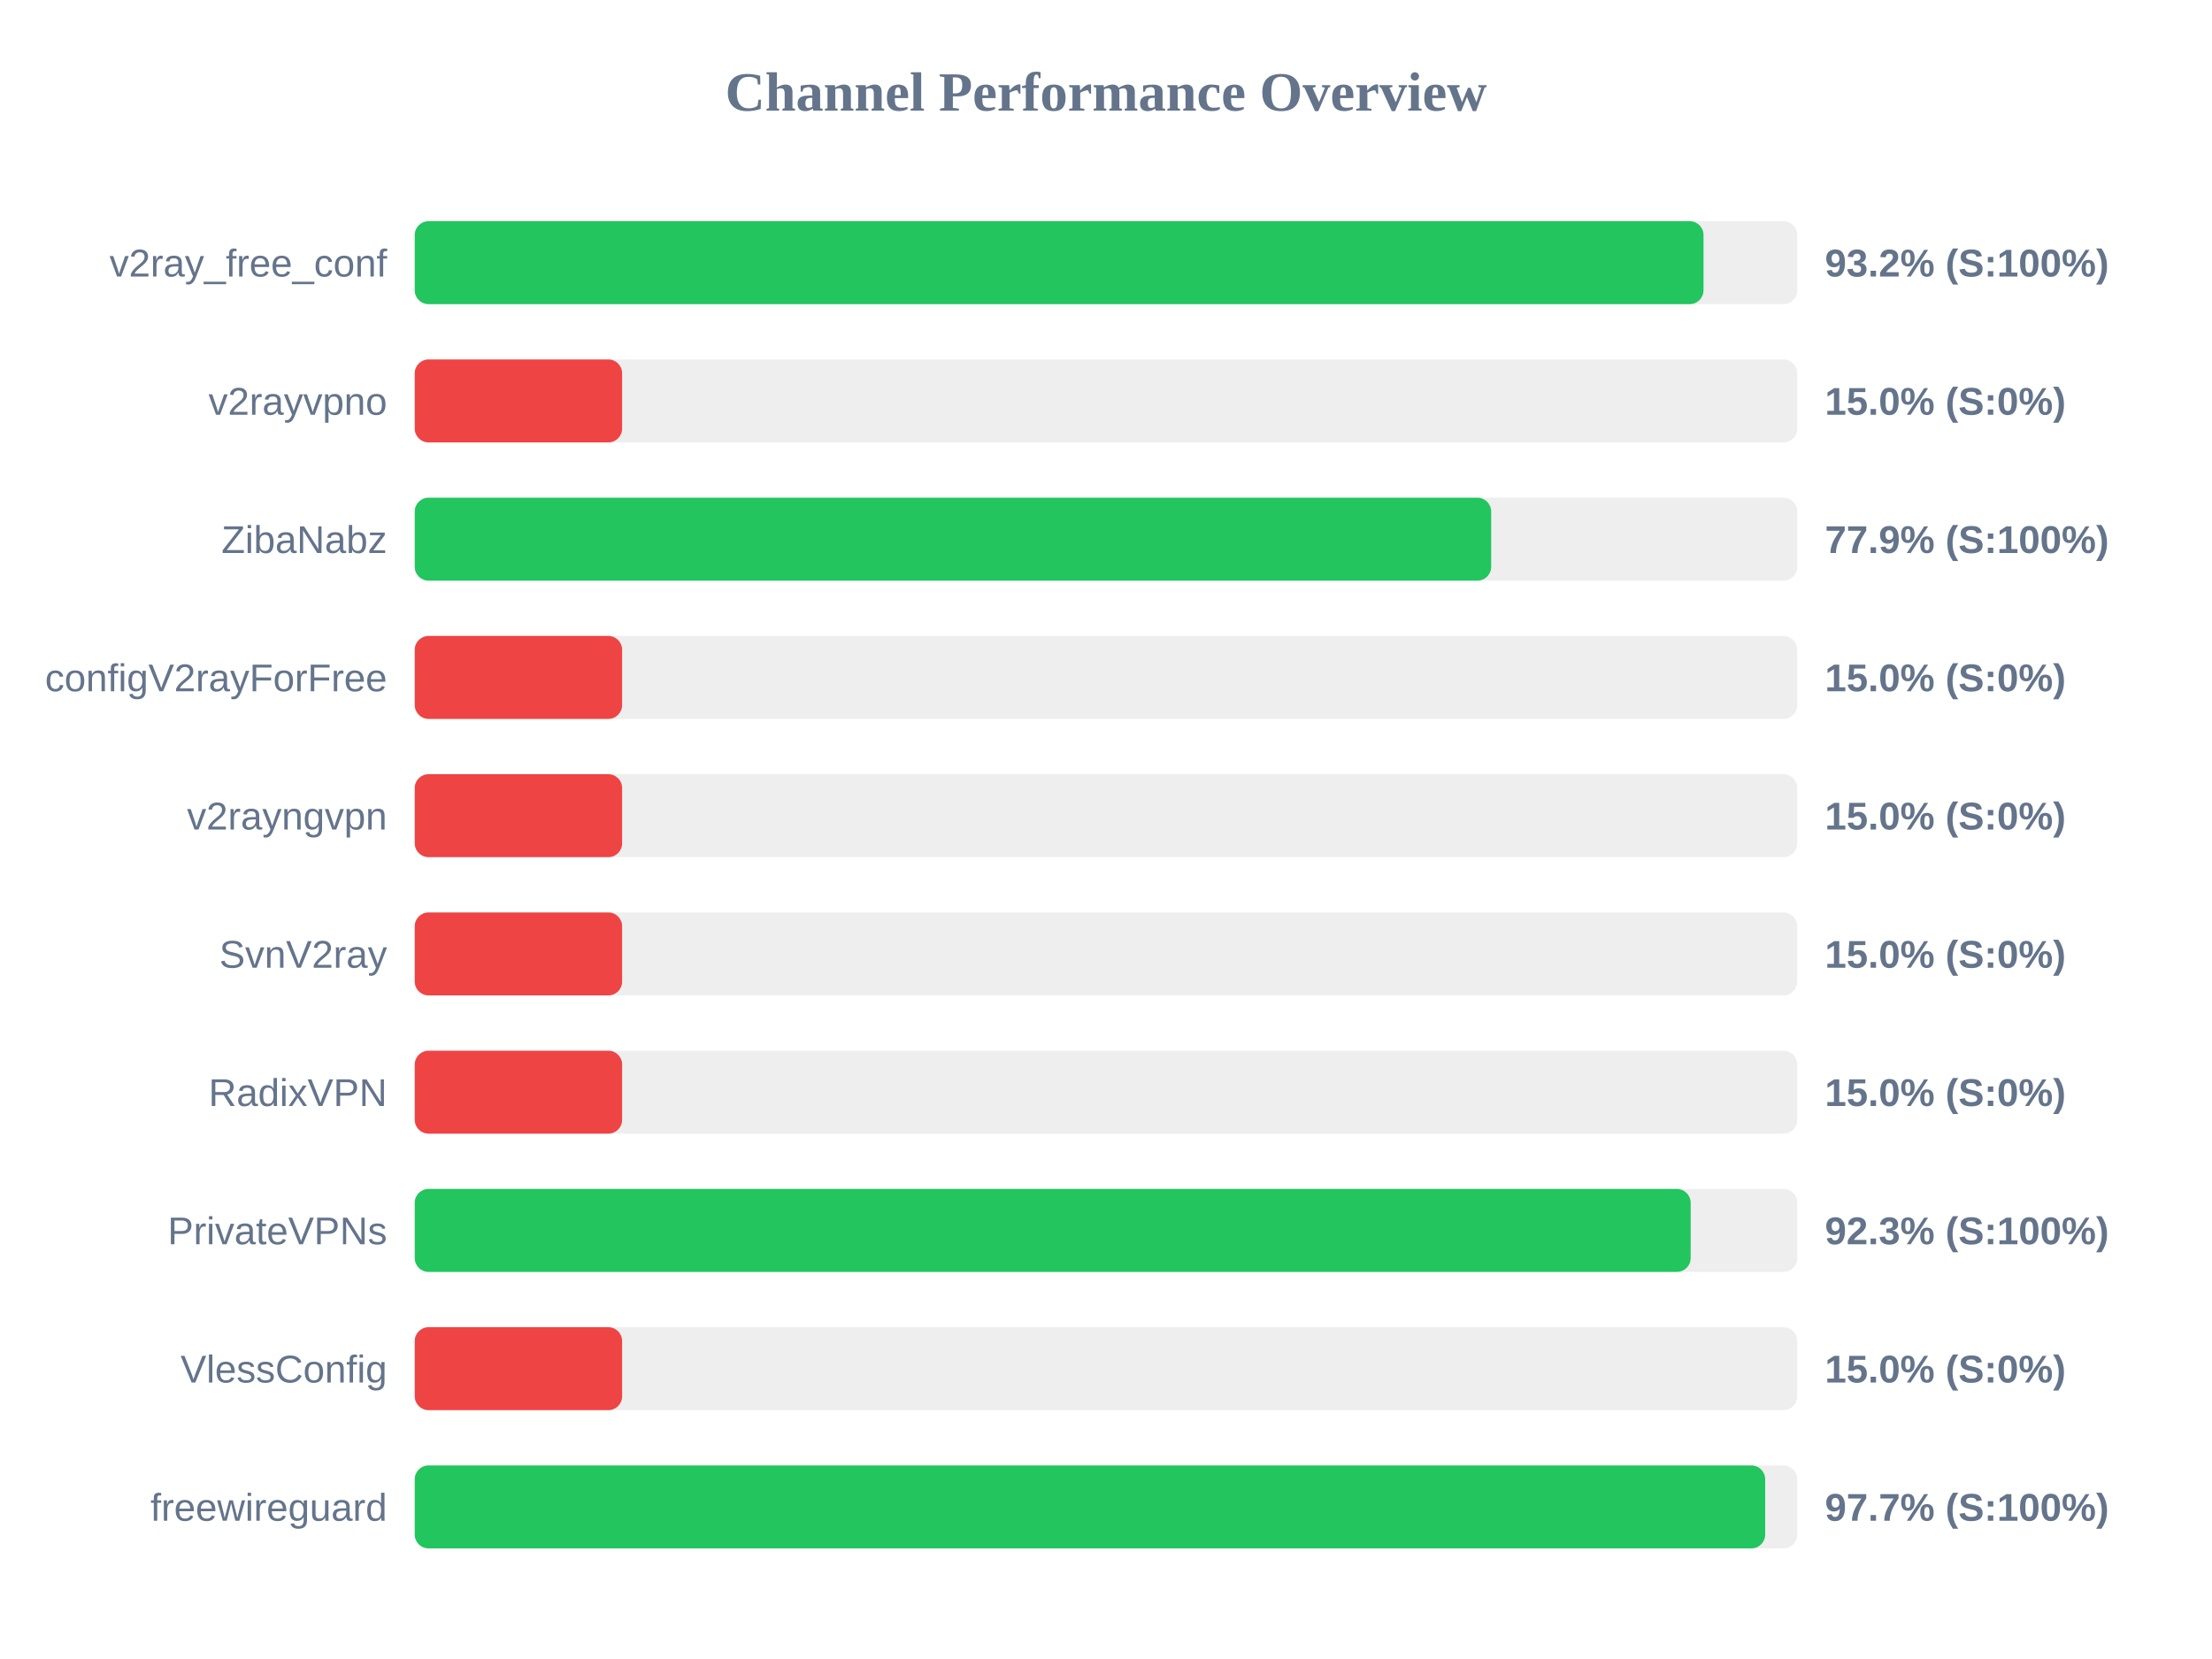
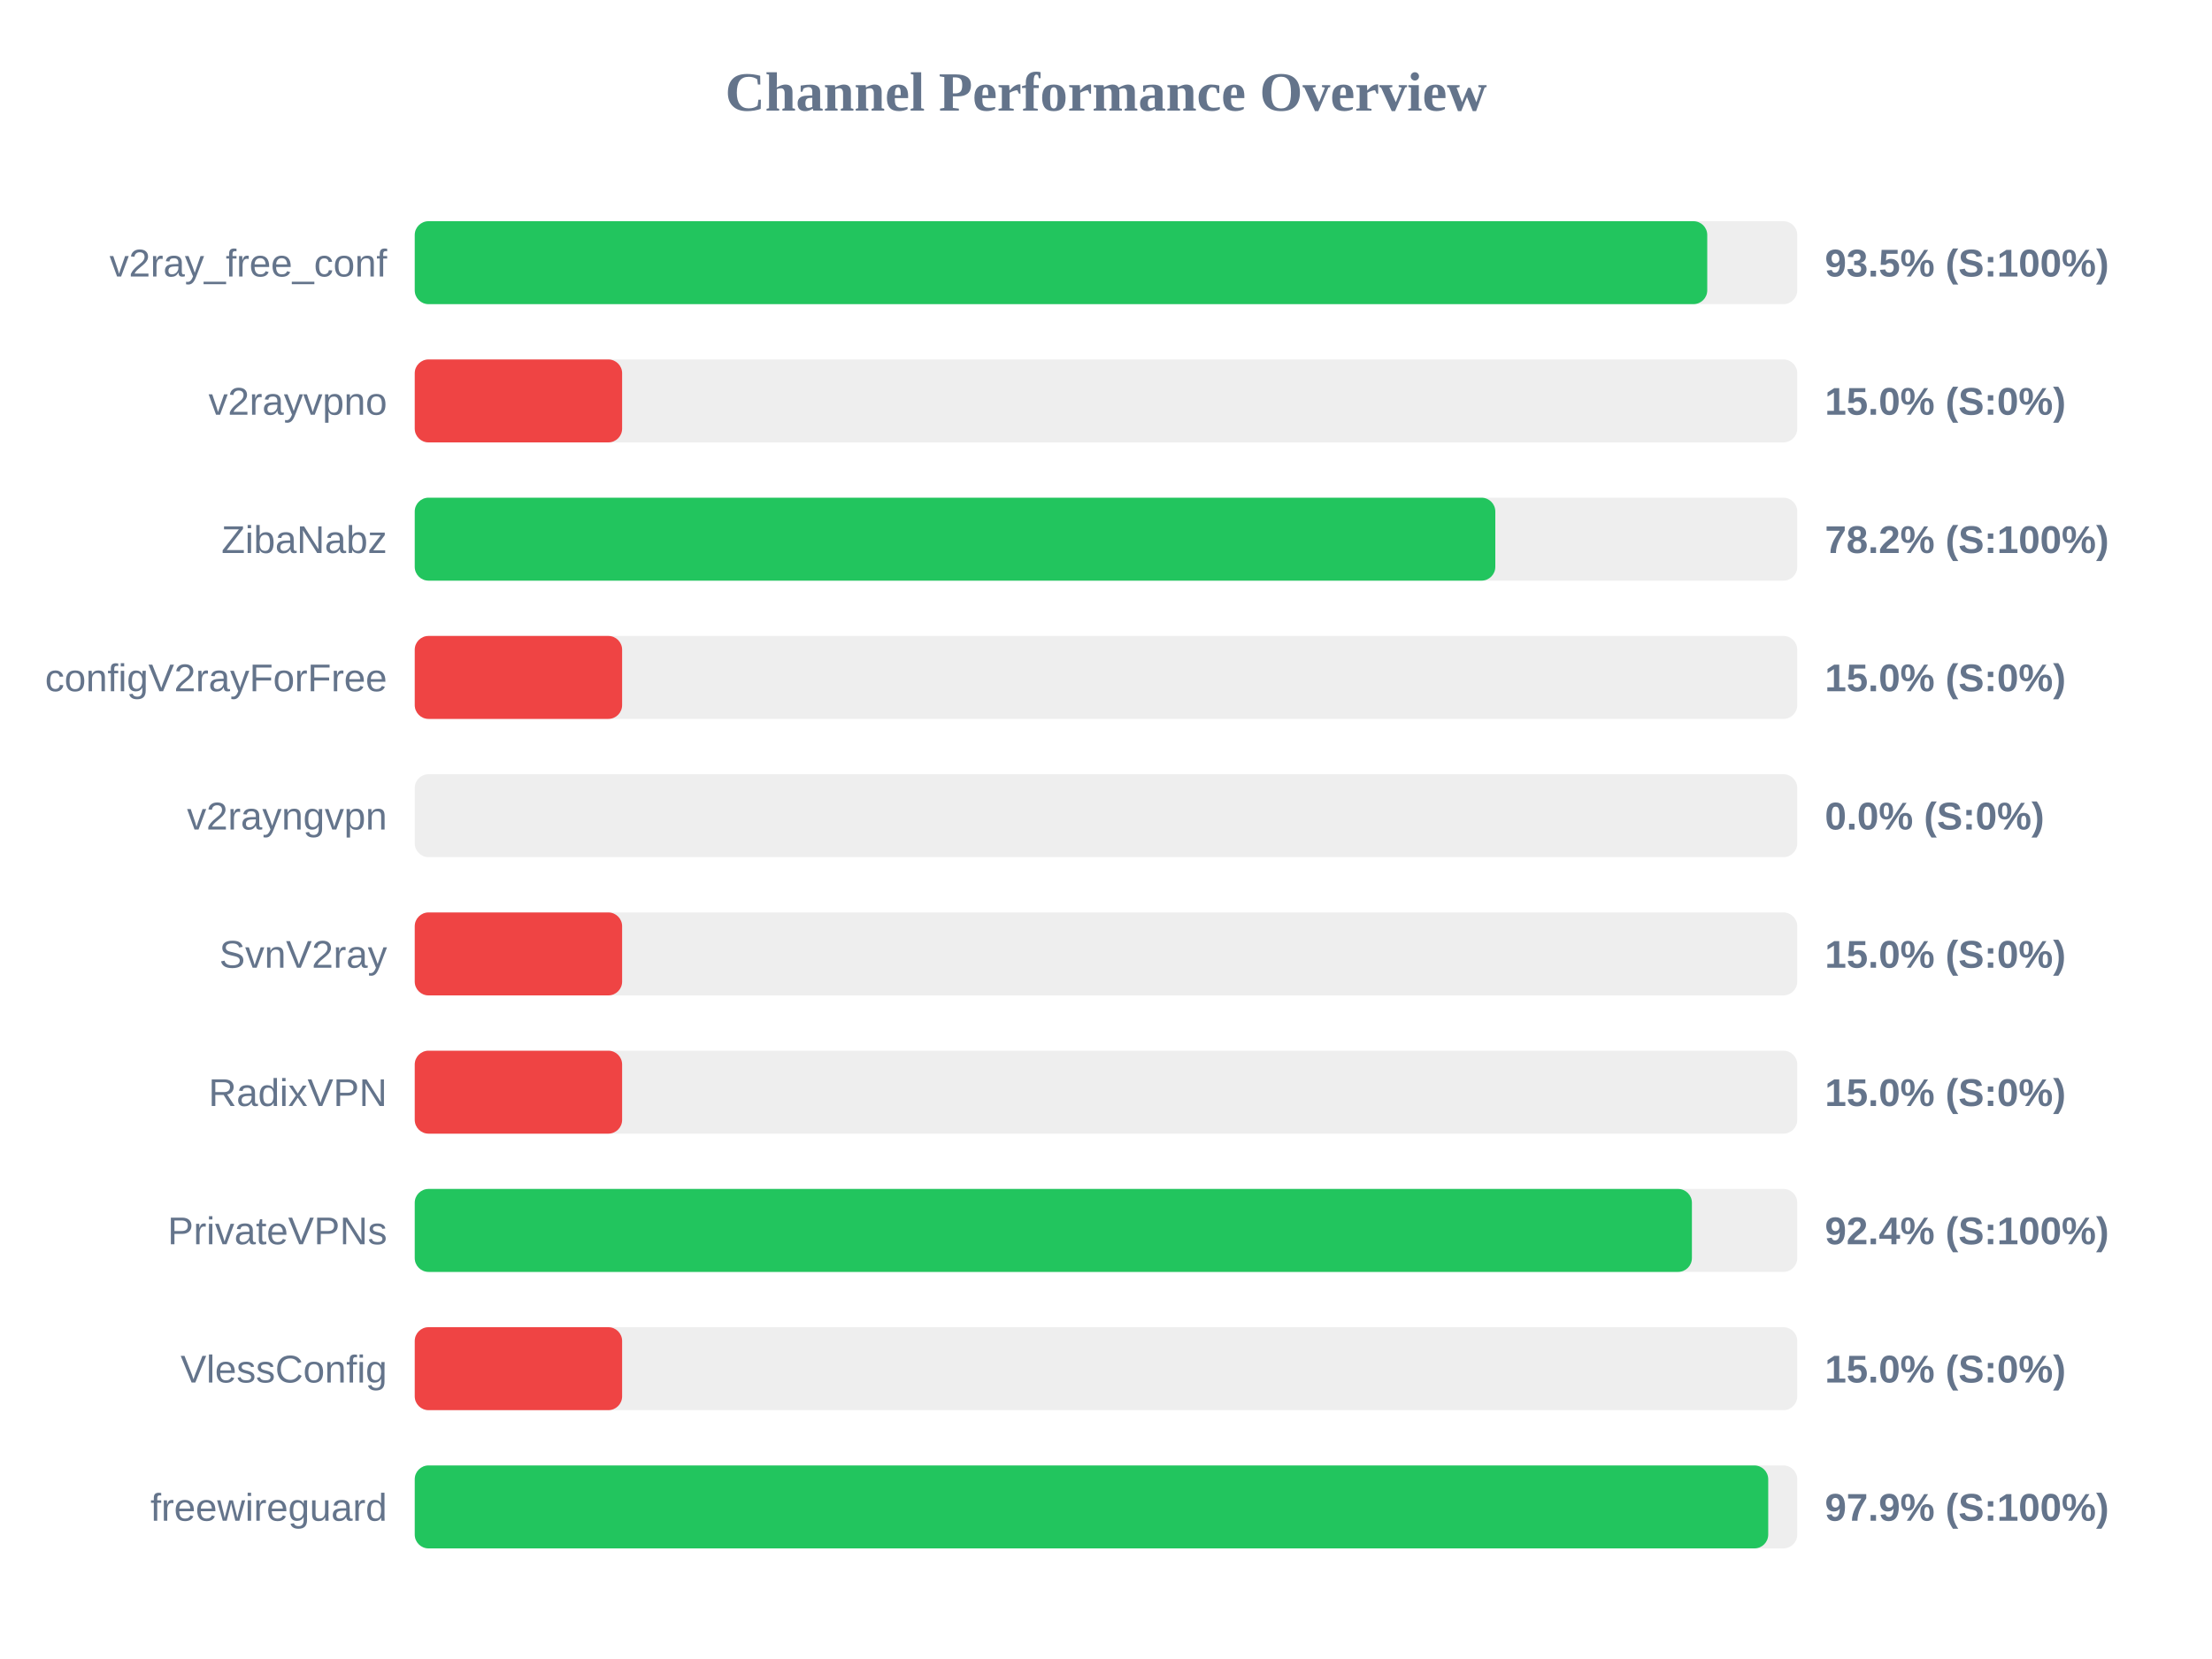
<svg xmlns="http://www.w3.org/2000/svg" width="800" height="600" version="1.1">
  <style>
        .row { font: 14px Arial; fill: #64748b; }
        .score { font: bold 14px Arial; fill: #64748b; }
    </style>
  <text x="400" y="40" text-anchor="middle" font-size="20px" font-weight="bold" fill="#64748b">Channel Performance Overview</text>
  <rect x="150" y="80" width="500" height="30" fill="#eee" rx="5" />
-   <rect x="150" y="80" width="466.1" height="30" fill="#22c55e" rx="5" />
+   <rect x="150" y="80" width="467.45" height="30" fill="#22c55e" rx="5" />
  <text x="140" y="100" text-anchor="end" class="row">v2ray_free_conf</text>
-   <text x="660" y="100" text-anchor="start" class="score">93.2% (S:100%)</text>
+   <text x="660" y="100" text-anchor="start" class="score">93.5% (S:100%)</text>
  <rect x="150" y="130" width="500" height="30" fill="#eee" rx="5" />
  <rect x="150" y="130" width="75.0" height="30" fill="#ef4444" rx="5" />
  <text x="140" y="150" text-anchor="end" class="row">v2rayvpno</text>
  <text x="660" y="150" text-anchor="start" class="score">15.0% (S:0%)</text>
  <rect x="150" y="180" width="500" height="30" fill="#eee" rx="5" />
-   <rect x="150" y="180" width="389.3" height="30" fill="#22c55e" rx="5" />
+   <rect x="150" y="180" width="390.8" height="30" fill="#22c55e" rx="5" />
  <text x="140" y="200" text-anchor="end" class="row">ZibaNabz</text>
-   <text x="660" y="200" text-anchor="start" class="score">77.9% (S:100%)</text>
+   <text x="660" y="200" text-anchor="start" class="score">78.2% (S:100%)</text>
  <rect x="150" y="230" width="500" height="30" fill="#eee" rx="5" />
  <rect x="150" y="230" width="75.0" height="30" fill="#ef4444" rx="5" />
  <text x="140" y="250" text-anchor="end" class="row">configV2rayForFree</text>
  <text x="660" y="250" text-anchor="start" class="score">15.0% (S:0%)</text>
  <rect x="150" y="280" width="500" height="30" fill="#eee" rx="5" />
-   <rect x="150" y="280" width="75.0" height="30" fill="#ef4444" rx="5" />
+   <rect x="150" y="280" width="0.0" height="30" fill="#ef4444" rx="5" />
  <text x="140" y="300" text-anchor="end" class="row">v2rayngvpn</text>
-   <text x="660" y="300" text-anchor="start" class="score">15.0% (S:0%)</text>
+   <text x="660" y="300" text-anchor="start" class="score">0.0% (S:0%)</text>
  <rect x="150" y="330" width="500" height="30" fill="#eee" rx="5" />
  <rect x="150" y="330" width="75.0" height="30" fill="#ef4444" rx="5" />
  <text x="140" y="350" text-anchor="end" class="row">SvnV2ray</text>
  <text x="660" y="350" text-anchor="start" class="score">15.0% (S:0%)</text>
  <rect x="150" y="380" width="500" height="30" fill="#eee" rx="5" />
  <rect x="150" y="380" width="75.0" height="30" fill="#ef4444" rx="5" />
  <text x="140" y="400" text-anchor="end" class="row">RadixVPN</text>
  <text x="660" y="400" text-anchor="start" class="score">15.0% (S:0%)</text>
  <rect x="150" y="430" width="500" height="30" fill="#eee" rx="5" />
-   <rect x="150" y="430" width="461.45" height="30" fill="#22c55e" rx="5" />
+   <rect x="150" y="430" width="461.9" height="30" fill="#22c55e" rx="5" />
  <text x="140" y="450" text-anchor="end" class="row">PrivateVPNs</text>
-   <text x="660" y="450" text-anchor="start" class="score">92.3% (S:100%)</text>
+   <text x="660" y="450" text-anchor="start" class="score">92.4% (S:100%)</text>
  <rect x="150" y="480" width="500" height="30" fill="#eee" rx="5" />
  <rect x="150" y="480" width="75.0" height="30" fill="#ef4444" rx="5" />
  <text x="140" y="500" text-anchor="end" class="row">VlessConfig</text>
  <text x="660" y="500" text-anchor="start" class="score">15.0% (S:0%)</text>
  <rect x="150" y="530" width="500" height="30" fill="#eee" rx="5" />
-   <rect x="150" y="530" width="488.4" height="30" fill="#22c55e" rx="5" />
+   <rect x="150" y="530" width="489.5" height="30" fill="#22c55e" rx="5" />
  <text x="140" y="550" text-anchor="end" class="row">freewireguard</text>
-   <text x="660" y="550" text-anchor="start" class="score">97.7% (S:100%)</text>
+   <text x="660" y="550" text-anchor="start" class="score">97.9% (S:100%)</text>
</svg>
